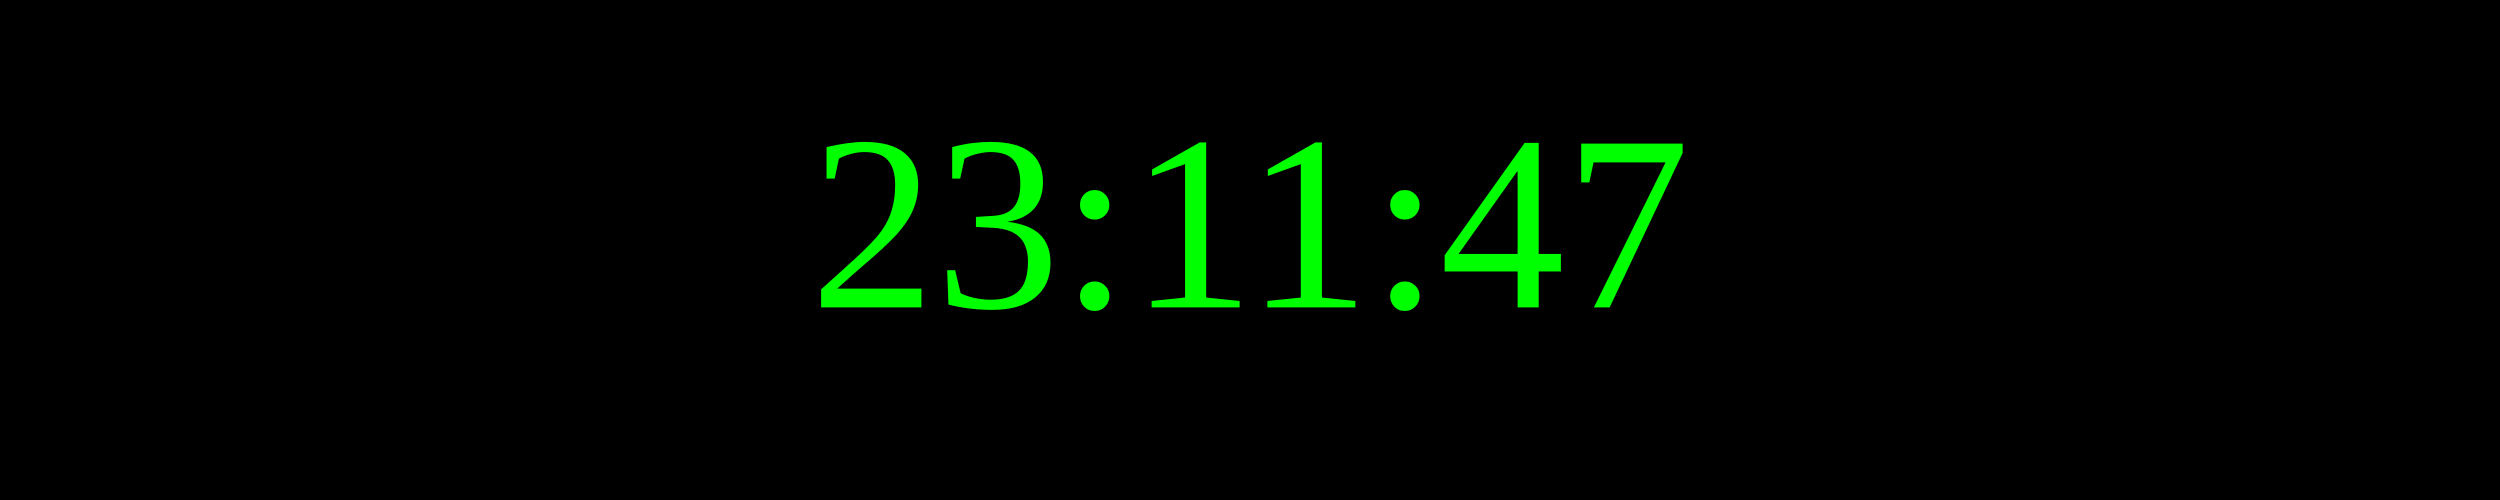
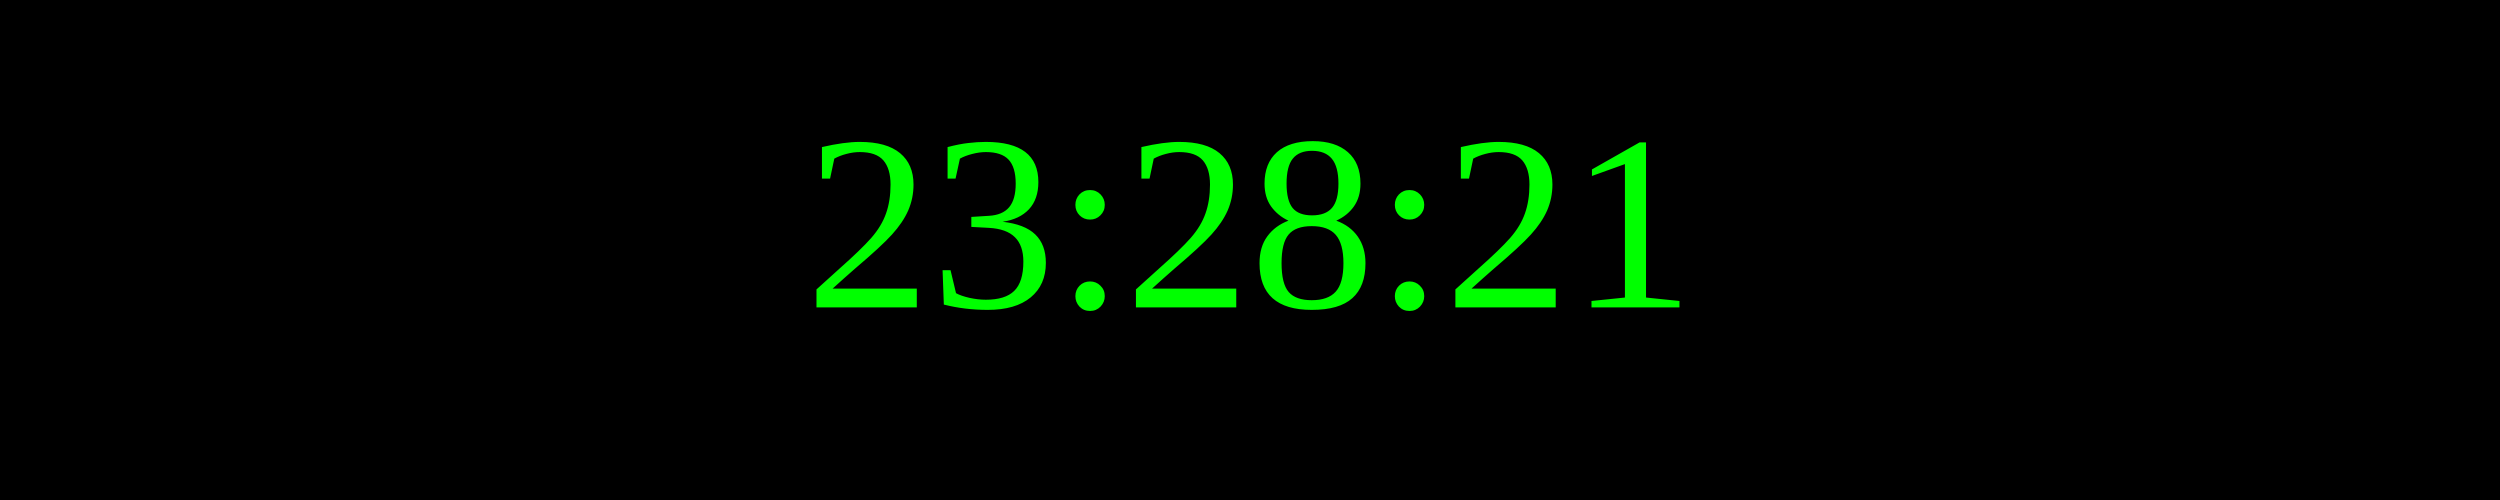
<svg xmlns="http://www.w3.org/2000/svg" width="250" height="50">
  <rect width="100%" height="100%" fill="black" />
  <text x="50%" y="50%" font-size="25" fill="lime" text-anchor="middle" dominant-baseline="middle">
- 23:11:47
+ 23:28:21
</text>
</svg>
